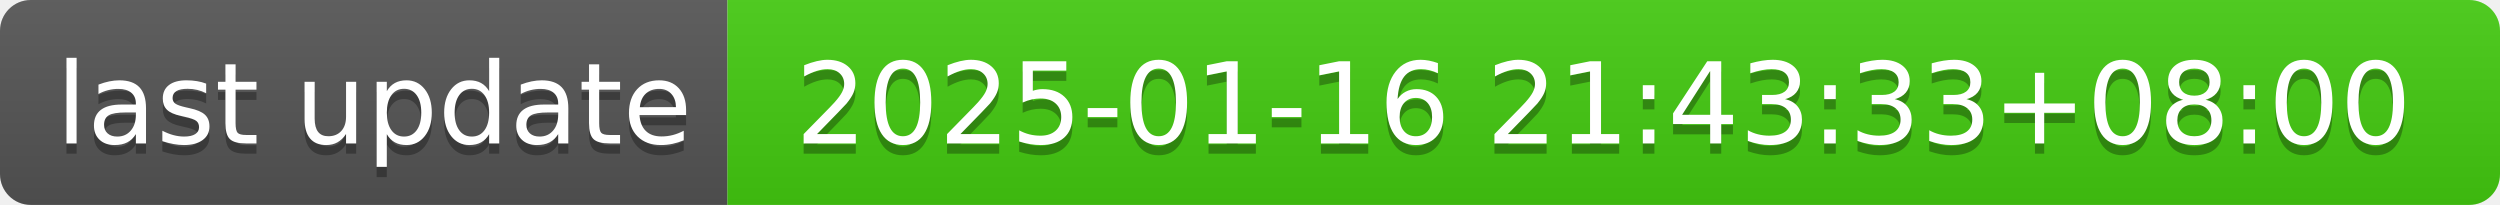
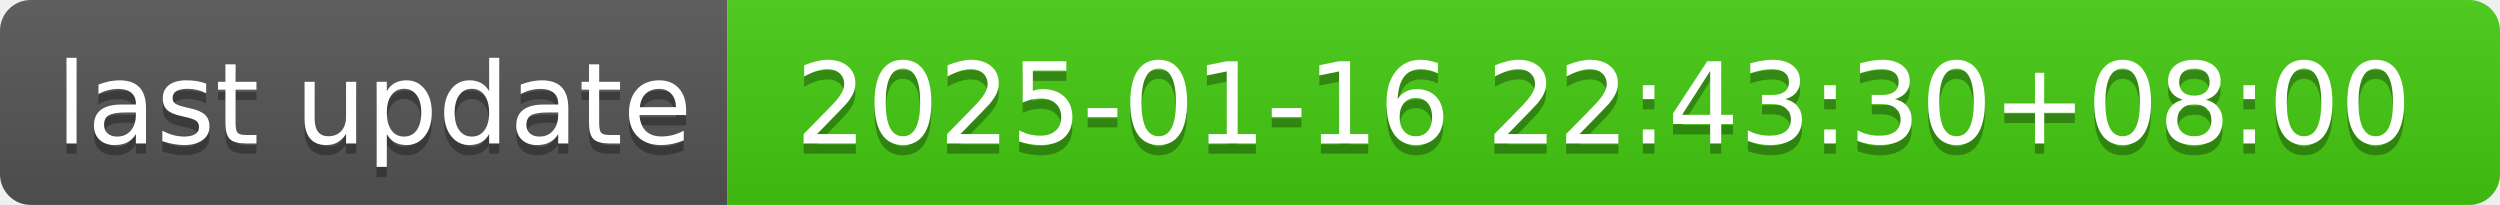
- <svg xmlns="http://www.w3.org/2000/svg" width="244" height="20" role="img" aria-label="last update: 2025-01-16 21:43:33+08:00">
+ <svg xmlns="http://www.w3.org/2000/svg" width="244" height="20" role="img" aria-label="last update: 2025-01-16 22:43:30+08:00">
  <linearGradient id="s" x2="0" y2="100%">
    <stop offset="0" stop-color="#bbb" stop-opacity=".1" />
    <stop offset="1" stop-opacity=".1" />
  </linearGradient>
  <clipPath id="r">
    <rect width="244" height="20" rx="3" fill="#fff" />
  </clipPath>
  <g clip-path="url(#r)">
    <rect width="71" height="20" fill="#555" />
    <rect x="71" width="173" height="20" fill="#4c1" />
    <rect width="244" height="20" fill="url(#s)" />
  </g>
  <g fill="#fff" text-anchor="middle" font-family="Verdana,Geneva,DejaVu Sans,sans-serif" text-rendering="geometricPrecision" font-size="110">
    <text aria-hidden="true" x="365" y="150" fill="#010101" fill-opacity=".3" transform="scale(.1)" textLength="610">last update</text>
    <text x="365" y="140" transform="scale(.1)" fill="#fff" textLength="610">last update</text>
-     <text aria-hidden="true" x="1565" y="150" fill="#010101" fill-opacity=".3" transform="scale(.1)" textLength="1630">2025-01-16 21:43:33+08:00</text>
-     <text x="1565" y="140" transform="scale(.1)" fill="#fff" textLength="1630">2025-01-16 21:43:33+08:00</text>
+     <text aria-hidden="true" x="1565" y="150" fill="#010101" fill-opacity=".3" transform="scale(.1)" textLength="1630">2025-01-16 22:43:30+08:00</text>
+     <text x="1565" y="140" transform="scale(.1)" fill="#fff" textLength="1630">2025-01-16 22:43:30+08:00</text>
  </g>
</svg>
